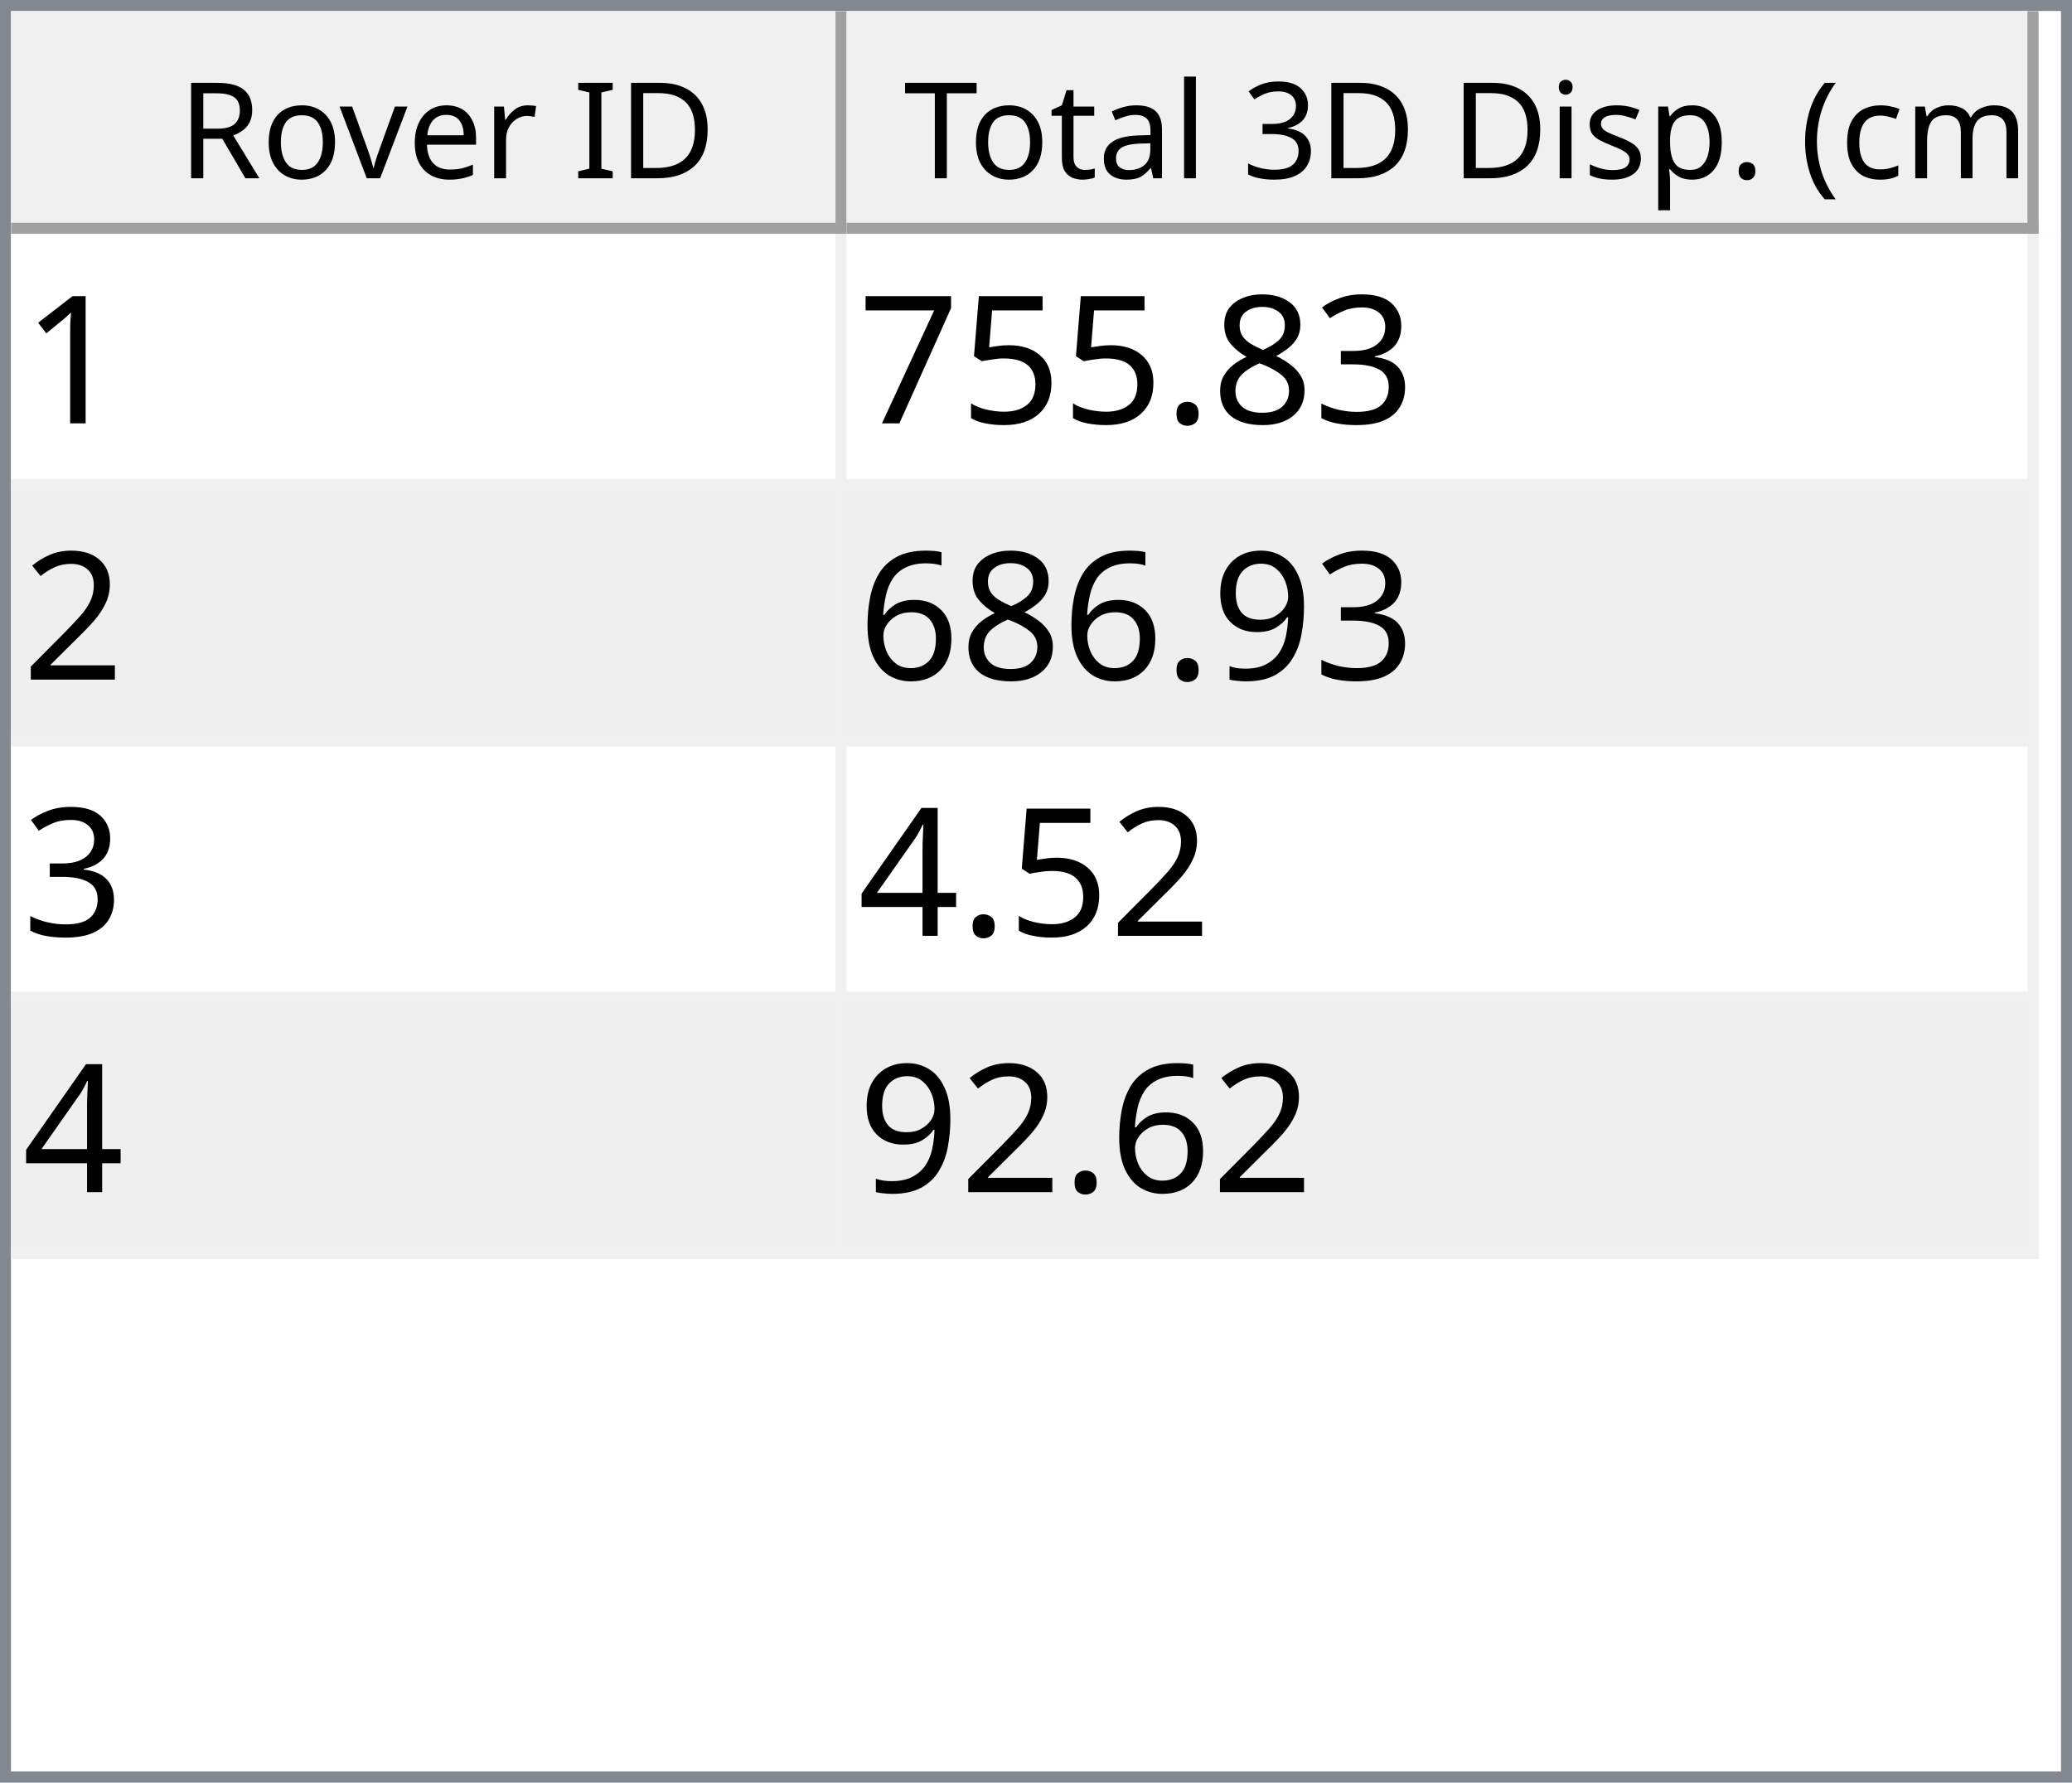
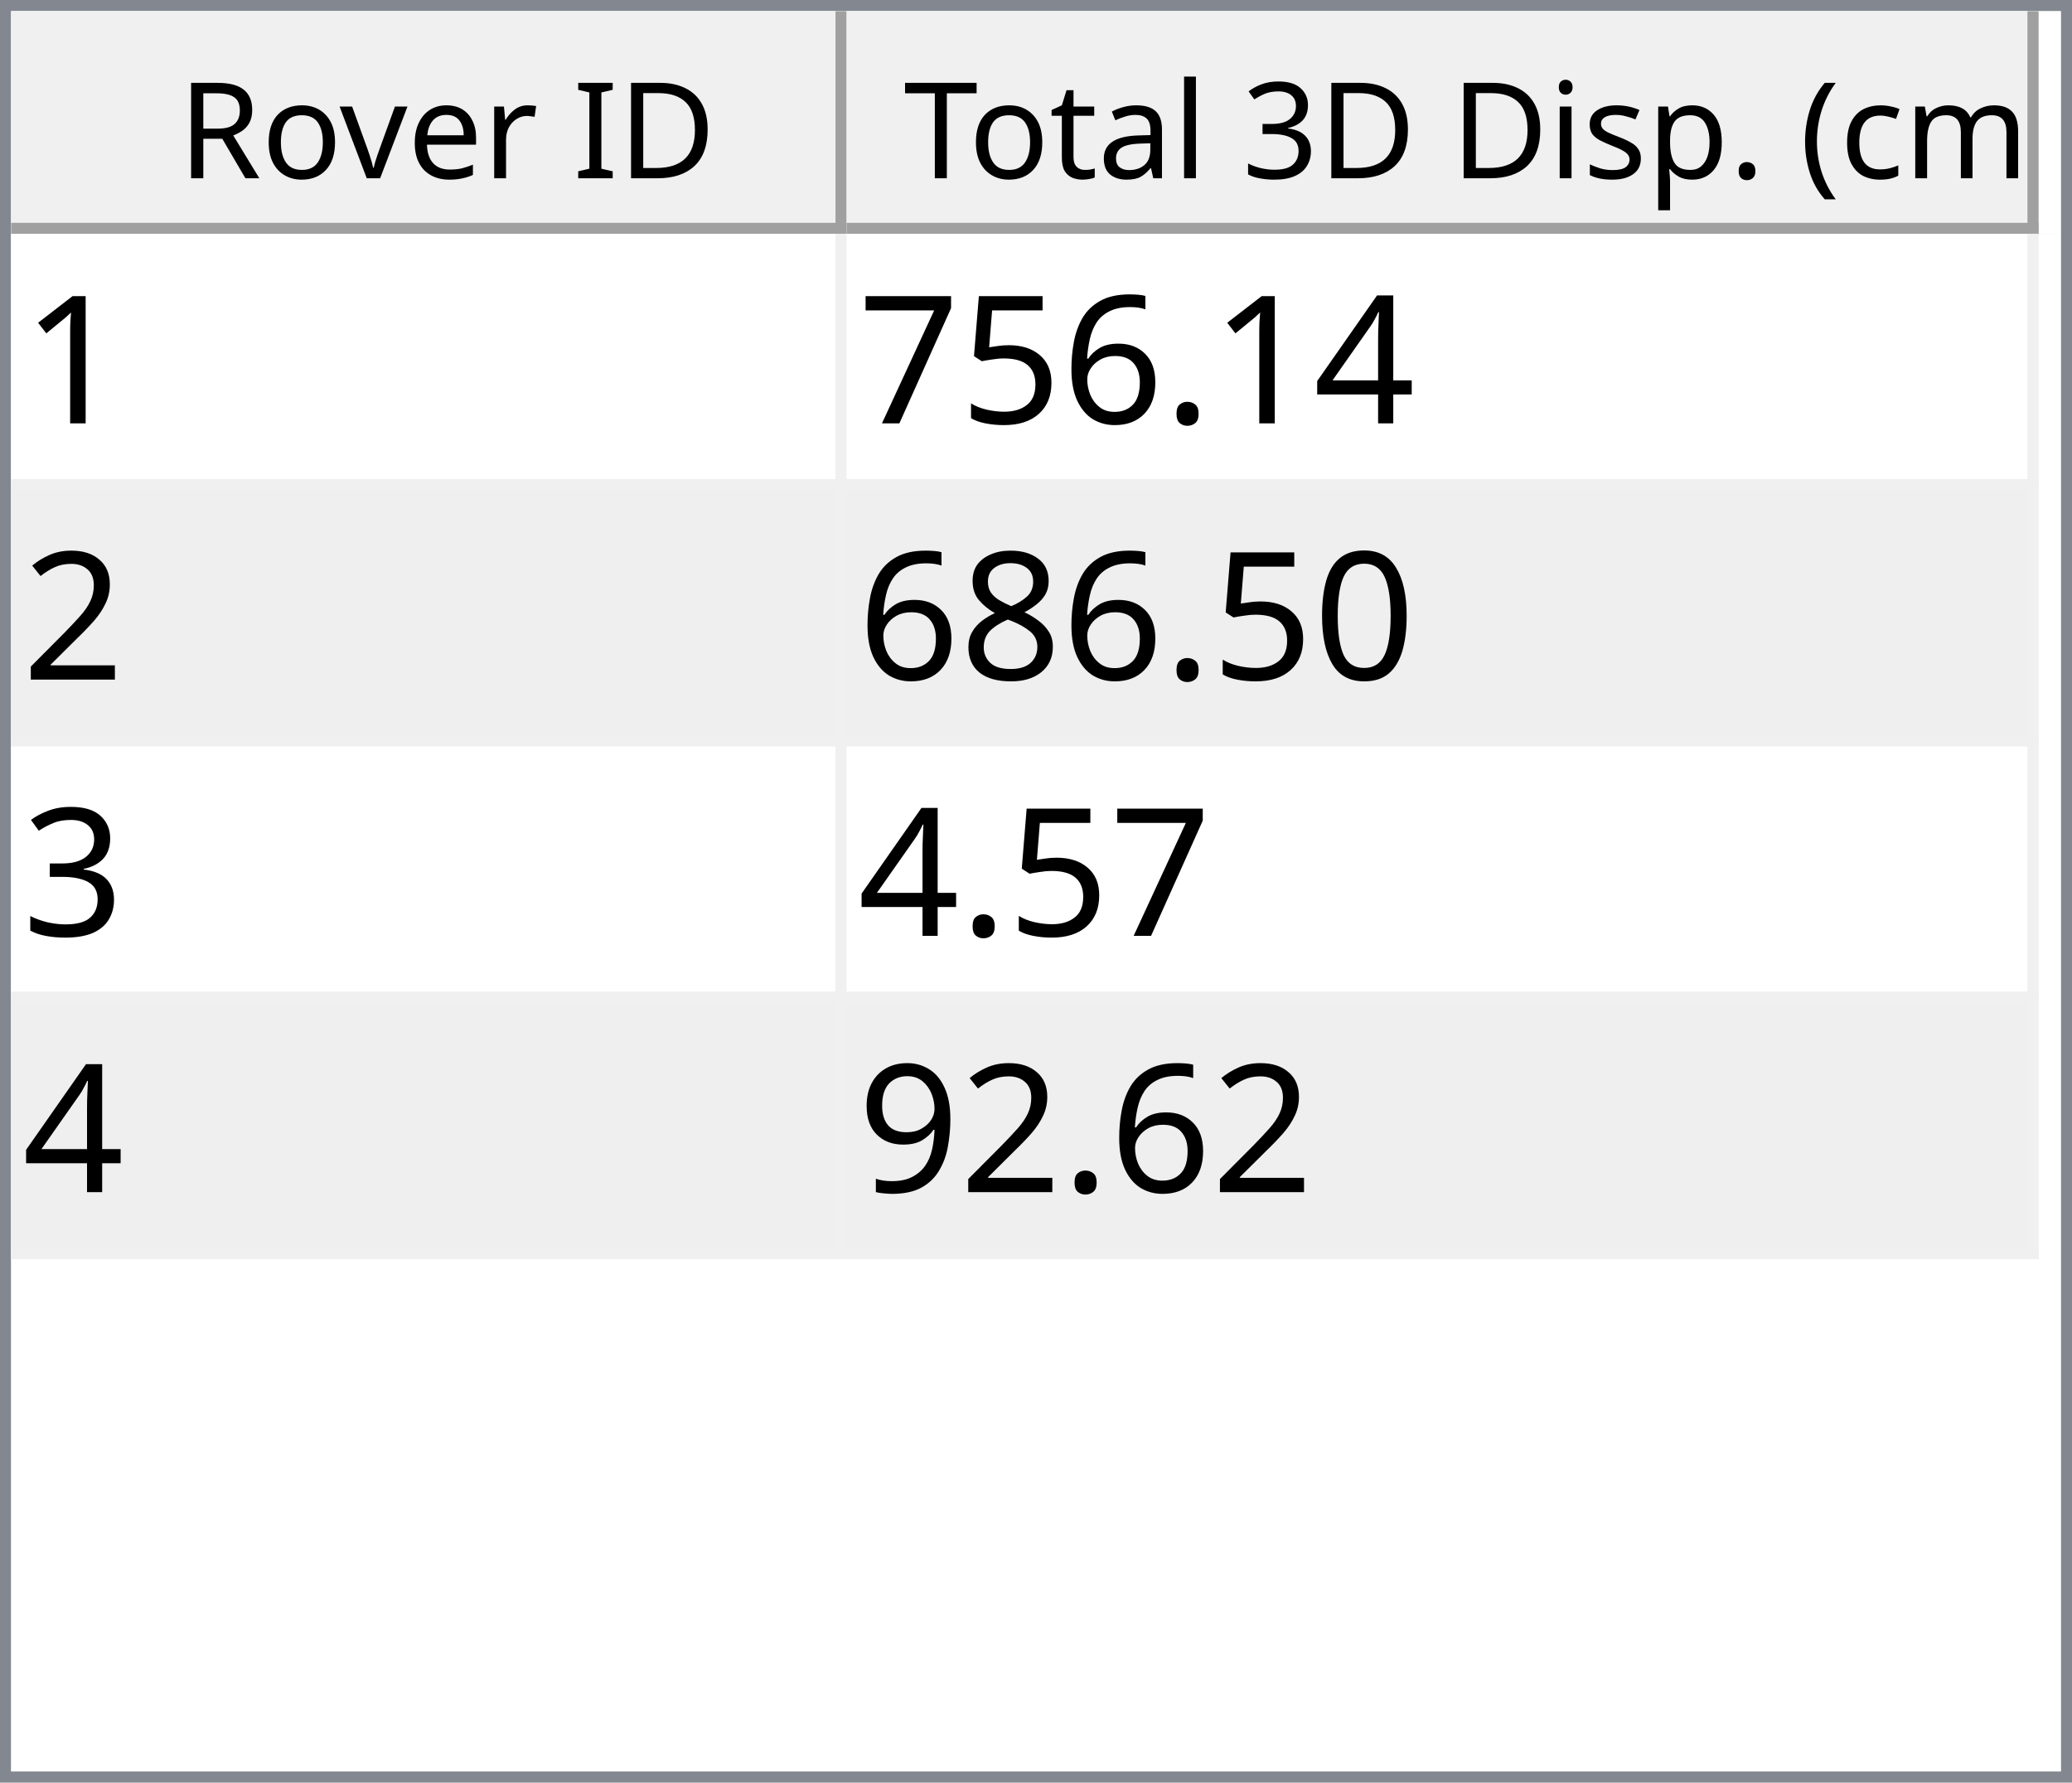
<svg xmlns="http://www.w3.org/2000/svg" style="fill-opacity:1; color-rendering:auto; color-interpolation:auto; text-rendering:auto; stroke:black; stroke-linecap:square; stroke-miterlimit:10; shape-rendering:auto; stroke-opacity:1; fill:black; stroke-dasharray:none; font-weight:normal; stroke-width:1; font-family:'Dialog'; font-style:normal; stroke-linejoin:miter; font-size:12px; stroke-dashoffset:0; image-rendering:auto;" width="186" height="160">
  <defs id="genericDefs" />
  <g>
    <defs id="defs1">
      <clipPath clipPathUnits="userSpaceOnUse" id="clipPath1">
        <path d="M0 0 L186 0 L186 160 L0 160 L0 0 Z" />
      </clipPath>
      <clipPath clipPathUnits="userSpaceOnUse" id="clipPath2">
        <path d="M0 0 L0 160 L186 160 L186 0 Z" />
      </clipPath>
      <clipPath clipPathUnits="userSpaceOnUse" id="clipPath3">
        <path d="M0 0 L0 20 L184 20 L184 0 Z" />
      </clipPath>
      <clipPath clipPathUnits="userSpaceOnUse" id="clipPath4">
        <path d="M0 0 L0 20 L75 20 L75 0 Z" />
      </clipPath>
      <clipPath clipPathUnits="userSpaceOnUse" id="clipPath5">
        <path d="M1 1 L1 19 L74 19 L74 1 Z" />
      </clipPath>
      <clipPath clipPathUnits="userSpaceOnUse" id="clipPath6">
        <path d="M0 0 L0 18 L73 18 L73 0 Z" />
      </clipPath>
      <clipPath clipPathUnits="userSpaceOnUse" id="clipPath7">
        <path d="M-0.5 -0.5 L-0.5 19.5 L74.5 19.5 L74.5 -0.5 Z" />
      </clipPath>
      <clipPath clipPathUnits="userSpaceOnUse" id="clipPath8">
        <path d="M0 0 L0 20 L107 20 L107 0 Z" />
      </clipPath>
      <clipPath clipPathUnits="userSpaceOnUse" id="clipPath9">
        <path d="M1 1 L1 19 L106 19 L106 1 Z" />
      </clipPath>
      <clipPath clipPathUnits="userSpaceOnUse" id="clipPath10">
        <path d="M0 0 L0 18 L105 18 L105 0 Z" />
      </clipPath>
      <clipPath clipPathUnits="userSpaceOnUse" id="clipPath11">
        <path d="M-0.5 -0.5 L-0.5 19.5 L106.5 19.5 L106.5 -0.5 Z" />
      </clipPath>
      <clipPath clipPathUnits="userSpaceOnUse" id="clipPath12">
        <path d="M0 0 L0 138 L184 138 L184 0 Z" />
      </clipPath>
      <clipPath clipPathUnits="userSpaceOnUse" id="clipPath13">
        <path d="M0 0 L0 92 L182 92 L182 0 Z" />
      </clipPath>
      <clipPath clipPathUnits="userSpaceOnUse" id="clipPath14">
        <path d="M-0.5 -0.5 L-0.5 91.5 L181.5 91.5 L181.5 -0.5 Z" />
      </clipPath>
      <clipPath clipPathUnits="userSpaceOnUse" id="clipPath15">
        <path d="M0 0 L0 22 L74 22 L74 0 Z" />
      </clipPath>
      <clipPath clipPathUnits="userSpaceOnUse" id="clipPath16">
        <path d="M0 0 L0 22 L106 22 L106 0 Z" />
      </clipPath>
      <font horiz-adv-x="64.551" id="font1">
        <font-face ascent="107.91" descent="25.098" units-per-em="100" style="font-style:normal; font-family:Segoe UI; font-weight:normal;" />
        <missing-glyph horiz-adv-x="64.551" d="M8.109 0 L8.109 68.266 L56.453 68.266 L56.453 0 L8.109 0 ZM15.328 7.234 L49.219 7.234 L49.219 61.031 L15.328 61.031 L15.328 7.234 Z" />
        <glyph unicode="D" horiz-adv-x="70.117" d="M9.188 0 L9.188 70.016 L28.516 70.016 Q65.531 70.016 65.531 35.891 Q65.531 19.672 55.25 9.836 Q44.969 0 27.734 0 L9.188 0 ZM17.391 62.594 L17.391 7.422 L27.828 7.422 Q41.609 7.422 49.273 14.797 Q56.938 22.172 56.938 35.688 Q56.938 62.594 28.328 62.594 L17.391 62.594 Z" />
        <glyph unicode="I" horiz-adv-x="26.611" d="M17.391 0 L9.188 0 L9.188 70.016 L17.391 70.016 L17.391 0 Z" />
        <glyph unicode=" " horiz-adv-x="27.393" d="" />
        <glyph unicode="r" horiz-adv-x="34.766" d="M34.188 41.891 Q32.078 43.5 28.125 43.5 Q23 43.5 19.555 38.672 Q16.109 33.844 16.109 25.484 L16.109 0 L8.109 0 L8.109 50 L16.109 50 L16.109 39.703 L16.312 39.703 Q18.016 44.969 21.531 47.922 Q25.047 50.875 29.391 50.875 Q32.516 50.875 34.188 50.203 L34.188 41.891 Z" />
        <glyph unicode="e" horiz-adv-x="52.295" d="M48.297 23 L12.984 23 Q13.188 14.656 17.484 10.109 Q21.781 5.562 29.297 5.562 Q37.75 5.562 44.828 11.141 L44.828 3.609 Q38.234 -1.172 27.391 -1.172 Q16.797 -1.172 10.742 5.641 Q4.688 12.453 4.688 24.812 Q4.688 36.469 11.305 43.82 Q17.922 51.172 27.734 51.172 Q37.547 51.172 42.922 44.828 Q48.297 38.484 48.297 27.203 L48.297 23 ZM40.094 29.781 Q40.047 36.719 36.75 40.578 Q33.453 44.438 27.594 44.438 Q21.922 44.438 17.969 40.383 Q14.016 36.328 13.094 29.781 L40.094 29.781 Z" />
        <glyph unicode="v" horiz-adv-x="47.9" d="M47.406 50 L27.484 0 L19.625 0 L0.688 50 L9.469 50 L22.172 13.672 Q23.578 9.672 23.922 6.688 L24.125 6.688 Q24.609 10.453 25.688 13.484 L38.969 50 L47.406 50 Z" />
        <glyph unicode="o" horiz-adv-x="58.594" d="M29 -1.172 Q17.922 -1.172 11.305 5.836 Q4.688 12.844 4.688 24.422 Q4.688 37.016 11.57 44.094 Q18.453 51.172 30.172 51.172 Q41.359 51.172 47.633 44.289 Q53.906 37.406 53.906 25.203 Q53.906 13.234 47.141 6.031 Q40.375 -1.172 29 -1.172 ZM29.594 44.438 Q21.875 44.438 17.383 39.188 Q12.891 33.938 12.891 24.703 Q12.891 15.828 17.43 10.695 Q21.969 5.562 29.594 5.562 Q37.359 5.562 41.531 10.594 Q45.703 15.625 45.703 24.906 Q45.703 34.281 41.531 39.359 Q37.359 44.438 29.594 44.438 Z" />
        <glyph unicode="R" horiz-adv-x="59.814" d="M59.375 0 L49.609 0 L37.891 19.625 Q36.281 22.359 34.766 24.289 Q33.25 26.219 31.664 27.438 Q30.078 28.656 28.25 29.219 Q26.422 29.781 24.125 29.781 L17.391 29.781 L17.391 0 L9.188 0 L9.188 70.016 L30.078 70.016 Q34.672 70.016 38.555 68.867 Q42.438 67.719 45.289 65.375 Q48.141 63.031 49.758 59.547 Q51.375 56.062 51.375 51.375 Q51.375 47.703 50.273 44.656 Q49.172 41.609 47.148 39.211 Q45.125 36.812 42.266 35.133 Q39.406 33.453 35.844 32.516 L35.844 32.328 Q37.594 31.547 38.891 30.547 Q40.188 29.547 41.359 28.18 Q42.531 26.812 43.68 25.078 Q44.828 23.344 46.234 21.047 L59.375 0 ZM17.391 62.594 L17.391 37.203 L28.516 37.203 Q31.594 37.203 34.203 38.133 Q36.812 39.062 38.719 40.797 Q40.625 42.531 41.703 45.047 Q42.781 47.562 42.781 50.688 Q42.781 56.297 39.141 59.445 Q35.5 62.594 28.609 62.594 L17.391 62.594 Z" />
        <glyph unicode=")" horiz-adv-x="30.176" d="M8.297 -15.922 L1.172 -15.922 Q16.406 2.344 16.406 26.812 Q16.406 51.469 1.078 70.016 L8.297 70.016 Q23.531 52.156 23.531 26.703 Q23.531 1.375 8.297 -15.922 Z" />
        <glyph unicode="m" horiz-adv-x="86.133" d="M79.109 0 L71.094 0 L71.094 28.719 Q71.094 37.016 68.531 40.727 Q65.969 44.438 59.906 44.438 Q54.781 44.438 51.195 39.75 Q47.609 35.062 47.609 28.516 L47.609 0 L39.594 0 L39.594 29.688 Q39.594 44.438 28.219 44.438 Q22.953 44.438 19.531 40.016 Q16.109 35.594 16.109 28.516 L16.109 0 L8.109 0 L8.109 50 L16.109 50 L16.109 42.094 L16.312 42.094 Q21.625 51.172 31.844 51.172 Q36.969 51.172 40.773 48.312 Q44.578 45.453 46 40.828 Q51.562 51.172 62.594 51.172 Q79.109 51.172 79.109 30.812 L79.109 0 Z" />
        <glyph unicode="c" horiz-adv-x="46.191" d="M42.188 2.297 Q36.422 -1.172 28.516 -1.172 Q17.828 -1.172 11.258 5.789 Q4.688 12.75 4.688 23.828 Q4.688 36.188 11.766 43.68 Q18.844 51.172 30.672 51.172 Q37.25 51.172 42.281 48.734 L42.281 40.531 Q36.719 44.438 30.375 44.438 Q22.703 44.438 17.797 38.945 Q12.891 33.453 12.891 24.516 Q12.891 15.719 17.508 10.641 Q22.125 5.562 29.891 5.562 Q36.422 5.562 42.188 9.906 L42.188 2.297 Z" />
        <glyph unicode="(" horiz-adv-x="30.176" d="M29.109 -15.922 L21.969 -15.922 Q6.844 1.375 6.844 26.703 Q6.844 52.156 21.969 70.016 L29.203 70.016 Q13.875 51.469 13.875 26.812 Q13.875 2.344 29.109 -15.922 Z" />
        <glyph unicode="." horiz-adv-x="21.68" d="M10.891 -1.078 Q8.641 -1.078 7.055 0.539 Q5.469 2.156 5.469 4.391 Q5.469 6.641 7.055 8.273 Q8.641 9.906 10.891 9.906 Q13.188 9.906 14.797 8.273 Q16.406 6.641 16.406 4.391 Q16.406 2.156 14.797 0.539 Q13.188 -1.078 10.891 -1.078 Z" />
        <glyph unicode="p" horiz-adv-x="58.789" d="M16.312 7.234 L16.109 7.234 L16.109 -23 L8.109 -23 L8.109 50 L16.109 50 L16.109 41.219 L16.312 41.219 Q22.219 51.172 33.594 51.172 Q43.266 51.172 48.688 44.461 Q54.109 37.75 54.109 26.469 Q54.109 13.922 48 6.375 Q41.891 -1.172 31.297 -1.172 Q21.578 -1.172 16.312 7.234 ZM16.109 27.391 L16.109 20.406 Q16.109 14.203 20.141 9.883 Q24.172 5.562 30.375 5.562 Q37.641 5.562 41.773 11.133 Q45.906 16.703 45.906 26.609 Q45.906 34.969 42.047 39.703 Q38.188 44.438 31.594 44.438 Q24.609 44.438 20.359 39.578 Q16.109 34.719 16.109 27.391 Z" />
        <glyph unicode="s" horiz-adv-x="42.432" d="M5.078 1.812 L5.078 10.406 Q11.625 5.562 19.484 5.562 Q30.031 5.562 30.031 12.594 Q30.031 14.594 29.125 15.992 Q28.219 17.391 26.68 18.461 Q25.141 19.531 23.07 20.383 Q21 21.234 18.609 22.172 Q15.281 23.484 12.766 24.828 Q10.25 26.172 8.57 27.859 Q6.891 29.547 6.031 31.695 Q5.172 33.844 5.172 36.719 Q5.172 40.234 6.789 42.945 Q8.406 45.656 11.086 47.484 Q13.766 49.312 17.211 50.242 Q20.656 51.172 24.312 51.172 Q30.812 51.172 35.938 48.922 L35.938 40.828 Q30.422 44.438 23.25 44.438 Q21 44.438 19.195 43.922 Q17.391 43.406 16.094 42.477 Q14.797 41.547 14.086 40.258 Q13.375 38.969 13.375 37.406 Q13.375 35.453 14.086 34.133 Q14.797 32.812 16.164 31.789 Q17.531 30.766 19.484 29.938 Q21.438 29.109 23.922 28.125 Q27.25 26.859 29.883 25.516 Q32.516 24.172 34.375 22.484 Q36.234 20.797 37.234 18.602 Q38.234 16.406 38.234 13.375 Q38.234 9.672 36.602 6.938 Q34.969 4.203 32.234 2.398 Q29.5 0.594 25.93 -0.289 Q22.359 -1.172 18.453 -1.172 Q10.75 -1.172 5.078 1.812 Z" />
        <glyph unicode="i" horiz-adv-x="24.219" d="M12.203 62.703 Q10.062 62.703 8.547 64.164 Q7.031 65.625 7.031 67.875 Q7.031 70.125 8.547 71.609 Q10.062 73.094 12.203 73.094 Q14.406 73.094 15.945 71.609 Q17.484 70.125 17.484 67.875 Q17.484 65.719 15.945 64.211 Q14.406 62.703 12.203 62.703 ZM16.109 0 L8.109 0 L8.109 50 L16.109 50 L16.109 0 Z" />
        <glyph unicode="3" horiz-adv-x="53.906" d="M46.531 19.828 Q46.531 15.094 44.75 11.211 Q42.969 7.328 39.719 4.57 Q36.469 1.812 31.93 0.297 Q27.391 -1.219 21.922 -1.219 Q11.922 -1.219 6 2.594 L6 11.188 Q13.094 5.609 22.219 5.609 Q25.875 5.609 28.828 6.539 Q31.781 7.469 33.906 9.227 Q36.031 10.984 37.18 13.477 Q38.328 15.969 38.328 19.094 Q38.328 32.812 18.797 32.812 L12.984 32.812 L12.984 39.594 L18.5 39.594 Q35.797 39.594 35.797 52.484 Q35.797 64.406 22.609 64.406 Q15.188 64.406 8.688 59.422 L8.688 67.188 Q15.375 71.188 24.609 71.188 Q29 71.188 32.57 69.969 Q36.141 68.75 38.68 66.555 Q41.219 64.359 42.609 61.281 Q44 58.203 44 54.5 Q44 40.672 30.031 36.719 L30.031 36.531 Q33.594 36.141 36.625 34.797 Q39.656 33.453 41.852 31.305 Q44.047 29.156 45.289 26.25 Q46.531 23.344 46.531 19.828 Z" />
        <glyph unicode="l" horiz-adv-x="24.219" d="M16.109 0 L8.109 0 L8.109 74.031 L16.109 74.031 L16.109 0 Z" />
        <glyph unicode="a" horiz-adv-x="50.879" d="M43.891 0 L35.891 0 L35.891 7.812 L35.688 7.812 Q30.469 -1.172 20.312 -1.172 Q12.844 -1.172 8.617 2.781 Q4.391 6.734 4.391 13.281 Q4.391 27.297 20.906 29.594 L35.891 31.688 Q35.891 44.438 25.594 44.438 Q16.547 44.438 9.281 38.281 L9.281 46.484 Q16.656 51.172 26.266 51.172 Q43.891 51.172 43.891 32.516 L43.891 0 ZM35.891 25.297 L23.828 23.641 Q18.266 22.859 15.43 20.875 Q12.594 18.891 12.594 13.875 Q12.594 10.203 15.211 7.883 Q17.828 5.562 22.172 5.562 Q28.125 5.562 32.008 9.742 Q35.891 13.922 35.891 20.312 L35.891 25.297 Z" />
        <glyph unicode="t" horiz-adv-x="33.887" d="M31.297 0.484 Q28.469 -1.078 23.828 -1.078 Q10.688 -1.078 10.688 13.578 L10.688 43.172 L2.094 43.172 L2.094 50 L10.688 50 L10.688 62.203 L18.703 64.797 L18.703 50 L31.297 50 L31.297 43.172 L18.703 43.172 L18.703 14.984 Q18.703 9.969 20.414 7.82 Q22.125 5.672 26.078 5.672 Q29.109 5.672 31.297 7.328 L31.297 0.484 Z" />
        <glyph unicode="T" horiz-adv-x="52.393" d="M50.594 62.594 L30.375 62.594 L30.375 0 L22.172 0 L22.172 62.594 L2 62.594 L2 70.016 L50.594 70.016 L50.594 62.594 Z" />
      </font>
      <font horiz-adv-x="75.0" id="font2">
        <font-face ascent="100.537" descent="21.973" units-per-em="100" style="font-style:normal; font-family:sans-serif; font-weight:normal;" />
        <missing-glyph horiz-adv-x="75.0" d="M12.5 0 L12.5 62.5 L62.5 62.5 L62.5 0 L12.5 0 ZM14.062 1.562 L60.938 1.562 L60.938 60.938 L14.062 60.938 L14.062 1.562 Z" />
        <glyph unicode="1" horiz-adv-x="55.615" d="M37.25 0 L28.469 0 L28.469 56 Q25.297 52.984 20.141 49.953 Q14.984 46.922 10.891 45.406 L10.891 53.906 Q18.266 57.375 23.781 62.305 Q29.297 67.234 31.594 71.875 L37.25 71.875 L37.25 0 Z" />
-         <glyph unicode="3" horiz-adv-x="55.615" d="M4.203 18.891 L12.984 20.062 Q14.5 12.594 18.141 9.297 Q21.781 6 27 6 Q33.203 6 37.477 10.297 Q41.75 14.594 41.75 20.953 Q41.75 27 37.797 30.93 Q33.844 34.859 27.734 34.859 Q25.25 34.859 21.531 33.891 L22.516 41.609 Q23.391 41.5 23.922 41.5 Q29.547 41.5 34.039 44.43 Q38.531 47.359 38.531 53.469 Q38.531 58.297 35.258 61.477 Q31.984 64.656 26.812 64.656 Q21.688 64.656 18.266 61.43 Q14.844 58.203 13.875 51.766 L5.078 53.328 Q6.688 62.156 12.398 67.016 Q18.109 71.875 26.609 71.875 Q32.469 71.875 37.398 69.359 Q42.328 66.844 44.945 62.5 Q47.562 58.156 47.562 53.266 Q47.562 48.641 45.07 44.828 Q42.578 41.016 37.703 38.766 Q44.047 37.312 47.562 32.695 Q51.078 28.078 51.078 21.141 Q51.078 11.766 44.242 5.25 Q37.406 -1.266 26.953 -1.266 Q17.531 -1.266 11.305 4.352 Q5.078 9.969 4.203 18.891 Z" />
-         <glyph unicode="8" horiz-adv-x="55.615" d="M17.672 38.812 Q12.203 40.828 9.57 44.539 Q6.938 48.25 6.938 53.422 Q6.938 61.234 12.555 66.555 Q18.172 71.875 27.484 71.875 Q36.859 71.875 42.578 66.43 Q48.297 60.984 48.297 53.172 Q48.297 48.188 45.68 44.508 Q43.062 40.828 37.75 38.812 Q44.344 36.672 47.781 31.883 Q51.219 27.094 51.219 20.453 Q51.219 11.281 44.727 5.031 Q38.234 -1.219 27.641 -1.219 Q17.047 -1.219 10.547 5.055 Q4.047 11.328 4.047 20.703 Q4.047 27.688 7.594 32.398 Q11.141 37.109 17.672 38.812 ZM15.922 53.719 Q15.922 48.641 19.195 45.414 Q22.469 42.188 27.688 42.188 Q32.766 42.188 36.016 45.383 Q39.266 48.578 39.266 53.219 Q39.266 58.062 35.914 61.359 Q32.562 64.656 27.594 64.656 Q22.562 64.656 19.242 61.43 Q15.922 58.203 15.922 53.719 ZM13.094 20.656 Q13.094 16.891 14.875 13.375 Q16.656 9.859 20.172 7.93 Q23.688 6 27.734 6 Q34.031 6 38.133 10.055 Q42.234 14.109 42.234 20.359 Q42.234 26.703 38.016 30.859 Q33.797 35.016 27.438 35.016 Q21.234 35.016 17.164 30.914 Q13.094 26.812 13.094 20.656 Z" />
+         <glyph unicode="4" horiz-adv-x="55.615" d="M32.328 0 L32.328 17.141 L1.266 17.141 L1.266 25.203 L33.938 71.578 L41.109 71.578 L41.109 25.203 L50.781 25.203 L50.781 17.141 L41.109 17.141 L41.109 0 L32.328 0 ZM32.328 25.203 L32.328 57.469 L9.906 25.203 L32.328 25.203 Z" />
        <glyph unicode="." horiz-adv-x="27.783" d="M9.078 0 L9.078 10.016 L19.094 10.016 L19.094 0 L9.078 0 Z" />
+         <glyph unicode="6" horiz-adv-x="55.615" d="M49.75 54.047 L41.016 53.375 Q39.844 58.547 37.703 60.891 Q34.125 64.656 28.906 64.656 Q24.703 64.656 21.531 62.312 Q17.391 59.281 14.992 53.469 Q12.594 47.656 12.5 36.922 Q15.672 41.75 20.266 44.094 Q24.859 46.438 29.891 46.438 Q38.672 46.438 44.852 39.969 Q51.031 33.5 51.031 23.25 Q51.031 16.5 48.125 10.719 Q45.219 4.938 40.141 1.859 Q35.062 -1.219 28.609 -1.219 Q17.625 -1.219 10.695 6.859 Q3.766 14.938 3.766 33.5 Q3.766 54.25 11.422 63.672 Q18.109 71.875 29.438 71.875 Q37.891 71.875 43.289 67.141 Q48.688 62.406 49.75 54.047 ZM13.875 23.188 Q13.875 18.656 15.797 14.508 Q17.719 10.359 21.188 8.18 Q24.656 6 28.469 6 Q34.031 6 38.039 10.492 Q42.047 14.984 42.047 22.703 Q42.047 30.125 38.086 34.398 Q34.125 38.672 28.125 38.672 Q22.172 38.672 18.023 34.398 Q13.875 30.125 13.875 23.188 Z" />
        <glyph unicode="5" horiz-adv-x="55.615" d="M4.156 18.75 L13.375 19.531 Q14.406 12.797 18.141 9.398 Q21.875 6 27.156 6 Q33.5 6 37.891 10.789 Q42.281 15.578 42.281 23.484 Q42.281 31 38.062 35.352 Q33.844 39.703 27 39.703 Q22.75 39.703 19.336 37.773 Q15.922 35.844 13.969 32.766 L5.719 33.844 L12.641 70.609 L48.25 70.609 L48.25 62.203 L19.672 62.203 L15.828 42.969 Q22.266 47.469 29.344 47.469 Q38.719 47.469 45.164 40.969 Q51.609 34.469 51.609 24.266 Q51.609 14.547 45.953 7.469 Q39.062 -1.219 27.156 -1.219 Q17.391 -1.219 11.211 4.25 Q5.031 9.719 4.156 18.75 Z" />
        <glyph unicode="7" horiz-adv-x="55.615" d="M4.734 62.203 L4.734 70.656 L51.078 70.656 L51.078 63.812 Q44.234 56.547 37.523 44.484 Q30.812 32.422 27.156 19.672 Q24.516 10.688 23.781 0 L14.75 0 Q14.891 8.453 18.062 20.414 Q21.234 32.375 27.172 43.484 Q33.109 54.594 39.797 62.203 L4.734 62.203 Z" />
        <glyph unicode="2" horiz-adv-x="55.615" d="M50.344 8.453 L50.344 0 L3.031 0 Q2.938 3.172 4.047 6.109 Q5.859 10.938 9.836 15.625 Q13.812 20.312 21.344 26.469 Q33.016 36.031 37.117 41.625 Q41.219 47.219 41.219 52.203 Q41.219 57.422 37.477 61.008 Q33.734 64.594 27.734 64.594 Q21.391 64.594 17.578 60.789 Q13.766 56.984 13.719 50.25 L4.688 51.172 Q5.609 61.281 11.664 66.578 Q17.719 71.875 27.938 71.875 Q38.234 71.875 44.242 66.164 Q50.25 60.453 50.25 52 Q50.25 47.703 48.492 43.555 Q46.734 39.406 42.656 34.812 Q38.578 30.219 29.109 22.219 Q21.188 15.578 18.945 13.211 Q16.703 10.844 15.234 8.453 L50.344 8.453 Z" />
+         <glyph unicode="0" horiz-adv-x="55.615" d="M4.156 35.297 Q4.156 48 6.766 55.742 Q9.375 63.484 14.523 67.68 Q19.672 71.875 27.484 71.875 Q33.25 71.875 37.594 69.555 Q41.938 67.234 44.773 62.867 Q47.609 58.5 49.219 52.227 Q50.828 45.953 50.828 35.297 Q50.828 22.703 48.242 14.969 Q45.656 7.234 40.508 3.008 Q35.359 -1.219 27.484 -1.219 Q17.141 -1.219 11.234 6.203 Q4.156 15.141 4.156 35.297 ZM13.188 35.297 Q13.188 17.672 17.312 11.836 Q21.438 6 27.484 6 Q33.547 6 37.672 11.859 Q41.797 17.719 41.797 35.297 Q41.797 52.984 37.672 58.789 Q33.547 64.594 27.391 64.594 Q21.344 64.594 17.719 59.469 Q13.188 52.938 13.188 35.297 Z" />
+         <glyph unicode="8" horiz-adv-x="55.615" d="M17.672 38.812 Q12.203 40.828 9.57 44.539 Q6.938 48.25 6.938 53.422 Q6.938 61.234 12.555 66.555 Q18.172 71.875 27.484 71.875 Q36.859 71.875 42.578 66.43 Q48.297 60.984 48.297 53.172 Q48.297 48.188 45.68 44.508 Q43.062 40.828 37.75 38.812 Q44.344 36.672 47.781 31.883 Q51.219 27.094 51.219 20.453 Q51.219 11.281 44.727 5.031 Q38.234 -1.219 27.641 -1.219 Q17.047 -1.219 10.547 5.055 Q4.047 11.328 4.047 20.703 Q4.047 27.688 7.594 32.398 Q11.141 37.109 17.672 38.812 ZM15.922 53.719 Q15.922 48.641 19.195 45.414 Q22.469 42.188 27.688 42.188 Q32.766 42.188 36.016 45.383 Q39.266 48.578 39.266 53.219 Q39.266 58.062 35.914 61.359 Q32.562 64.656 27.594 64.656 Q22.562 64.656 19.242 61.43 Q15.922 58.203 15.922 53.719 ZM13.094 20.656 Q13.094 16.891 14.875 13.375 Q16.656 9.859 20.172 7.93 Q23.688 6 27.734 6 Q34.031 6 38.133 10.055 Q42.234 14.109 42.234 20.359 Q42.234 26.703 38.016 30.859 Q33.797 35.016 27.438 35.016 Q21.234 35.016 17.164 30.914 Q13.094 26.812 13.094 20.656 Z" />
+         <glyph unicode="3" horiz-adv-x="55.615" d="M4.203 18.891 L12.984 20.062 Q14.5 12.594 18.141 9.297 Q21.781 6 27 6 Q33.203 6 37.477 10.297 Q41.75 14.594 41.75 20.953 Q41.75 27 37.797 30.93 Q33.844 34.859 27.734 34.859 Q25.25 34.859 21.531 33.891 L22.516 41.609 Q23.391 41.5 23.922 41.5 Q29.547 41.5 34.039 44.43 Q38.531 47.359 38.531 53.469 Q38.531 58.297 35.258 61.477 Q31.984 64.656 26.812 64.656 Q21.688 64.656 18.266 61.43 Q14.844 58.203 13.875 51.766 L5.078 53.328 Q6.688 62.156 12.398 67.016 Q18.109 71.875 26.609 71.875 Q32.469 71.875 37.398 69.359 Q42.328 66.844 44.945 62.5 Q47.562 58.156 47.562 53.266 Q47.562 48.641 45.07 44.828 Q42.578 41.016 37.703 38.766 Q44.047 37.312 47.562 32.695 Q51.078 28.078 51.078 21.141 Q51.078 11.766 44.242 5.25 Q37.406 -1.266 26.953 -1.266 Q17.531 -1.266 11.305 4.352 Q5.078 9.969 4.203 18.891 Z" />
        <glyph unicode="9" horiz-adv-x="55.615" d="M5.469 16.547 L13.922 17.328 Q14.984 11.375 18.016 8.688 Q21.047 6 25.781 6 Q29.828 6 32.883 7.859 Q35.938 9.719 37.891 12.82 Q39.844 15.922 41.164 21.195 Q42.484 26.469 42.484 31.938 Q42.484 32.516 42.438 33.688 Q39.797 29.5 35.234 26.883 Q30.672 24.266 25.344 24.266 Q16.453 24.266 10.305 30.711 Q4.156 37.156 4.156 47.703 Q4.156 58.594 10.578 65.234 Q17 71.875 26.656 71.875 Q33.641 71.875 39.43 68.117 Q45.219 64.359 48.219 57.398 Q51.219 50.438 51.219 37.25 Q51.219 23.531 48.242 15.406 Q45.266 7.281 39.383 3.031 Q33.5 -1.219 25.594 -1.219 Q17.188 -1.219 11.867 3.445 Q6.547 8.109 5.469 16.547 ZM41.453 48.141 Q41.453 55.719 37.43 60.156 Q33.406 64.594 27.734 64.594 Q21.875 64.594 17.531 59.812 Q13.188 55.031 13.188 47.406 Q13.188 40.578 17.312 36.305 Q21.438 32.031 27.484 32.031 Q33.594 32.031 37.523 36.305 Q41.453 40.578 41.453 48.141 Z" />
-         <glyph unicode="6" horiz-adv-x="55.615" d="M49.75 54.047 L41.016 53.375 Q39.844 58.547 37.703 60.891 Q34.125 64.656 28.906 64.656 Q24.703 64.656 21.531 62.312 Q17.391 59.281 14.992 53.469 Q12.594 47.656 12.5 36.922 Q15.672 41.75 20.266 44.094 Q24.859 46.438 29.891 46.438 Q38.672 46.438 44.852 39.969 Q51.031 33.5 51.031 23.25 Q51.031 16.5 48.125 10.719 Q45.219 4.938 40.141 1.859 Q35.062 -1.219 28.609 -1.219 Q17.625 -1.219 10.695 6.859 Q3.766 14.938 3.766 33.5 Q3.766 54.25 11.422 63.672 Q18.109 71.875 29.438 71.875 Q37.891 71.875 43.289 67.141 Q48.688 62.406 49.75 54.047 ZM13.875 23.188 Q13.875 18.656 15.797 14.508 Q17.719 10.359 21.188 8.18 Q24.656 6 28.469 6 Q34.031 6 38.039 10.492 Q42.047 14.984 42.047 22.703 Q42.047 30.125 38.086 34.398 Q34.125 38.672 28.125 38.672 Q22.172 38.672 18.023 34.398 Q13.875 30.125 13.875 23.188 Z" />
-         <glyph unicode="4" horiz-adv-x="55.615" d="M32.328 0 L32.328 17.141 L1.266 17.141 L1.266 25.203 L33.938 71.578 L41.109 71.578 L41.109 25.203 L50.781 25.203 L50.781 17.141 L41.109 17.141 L41.109 0 L32.328 0 ZM32.328 25.203 L32.328 57.469 L9.906 25.203 L32.328 25.203 Z" />
      </font>
    </defs>
    <g style="fill:white; stroke:white;">
      <rect x="0" y="0" width="186" style="clip-path:url(#clipPath1); stroke:none;" height="160" />
    </g>
    <g style="fill:white; text-rendering:optimizeSpeed; color-rendering:optimizeSpeed; image-rendering:optimizeSpeed; shape-rendering:crispEdges; stroke:white; color-interpolation:sRGB;">
      <rect x="0" width="186" height="160" y="0" style="stroke:none;" />
      <path style="stroke:none;" d="M0 160 L186 160 L186 0 L0 0 Z" />
    </g>
    <g style="fill:rgb(240,240,240); font-family:'Segoe UI'; stroke:rgb(240,240,240);">
      <rect x="0" y="0" width="186" style="clip-path:url(#clipPath2); stroke:none;" height="160" />
    </g>
    <g style="fill:rgb(130,135,144); font-family:'Segoe UI'; stroke:rgb(130,135,144);">
      <path d="M0 0 L186 0 L186 160 L0 160 L0 0 ZM1 1 L185 1 L185 159 L1 159 L1 1 Z" style="fill-rule:evenodd; clip-path:url(#clipPath2); stroke:none;" />
    </g>
    <g style="fill:white; font-family:'Segoe UI'; stroke:white;" transform="translate(1,1)">
      <rect x="0" y="0" width="184" style="clip-path:url(#clipPath3); stroke:none;" height="20" />
    </g>
    <g style="fill:rgb(240,240,240); font-family:'Segoe UI'; stroke:rgb(240,240,240);" transform="translate(1,1)">
      <rect x="0" y="0" width="75" style="clip-path:url(#clipPath4); stroke:none;" height="20" />
    </g>
    <g style="font-family:'Segoe UI';" transform="translate(2,2)">
      <text x="14" xml:space="preserve" y="14" style="clip-path:url(#clipPath6); stroke:none;">Rover ID</text>
    </g>
    <g style="fill:rgb(160,160,160); font-family:'Segoe UI'; stroke:rgb(160,160,160); stroke-linejoin:bevel;" transform="translate(1.5,1.5)">
      <line x1="74" x2="74" y1="0" style="fill:none; clip-path:url(#clipPath7);" y2="19" />
    </g>
    <g style="fill:rgb(160,160,160); font-family:'Segoe UI'; stroke:rgb(160,160,160); stroke-linejoin:bevel;" transform="matrix(1,0,0,1,1,1) translate(0.5,0.5)">
      <line x1="0" x2="74" y1="19" style="fill:none; clip-path:url(#clipPath7);" y2="19" />
    </g>
    <g style="fill:rgb(240,240,240); font-family:'Segoe UI'; stroke:rgb(240,240,240);" transform="translate(76,1)">
      <rect x="0" y="0" width="107" style="clip-path:url(#clipPath8); stroke:none;" height="20" />
    </g>
    <g style="font-family:'Segoe UI';" transform="translate(77,2)">
      <text x="1" xml:space="preserve" y="14" style="clip-path:url(#clipPath10); stroke:none;"> Total 3D Disp. (cm)</text>
    </g>
    <g style="fill:rgb(160,160,160); font-family:'Segoe UI'; stroke:rgb(160,160,160); stroke-linejoin:bevel;" transform="translate(76.5,1.5)">
      <line x1="106" x2="106" y1="0" style="fill:none; clip-path:url(#clipPath11);" y2="19" />
    </g>
    <g style="fill:rgb(160,160,160); font-family:'Segoe UI'; stroke:rgb(160,160,160); stroke-linejoin:bevel;" transform="matrix(1,0,0,1,76,1) translate(0.5,0.5)">
      <line x1="0" x2="106" y1="19" style="fill:none; clip-path:url(#clipPath11);" y2="19" />
    </g>
    <g style="fill:white; font-family:'Segoe UI'; stroke:white;" transform="translate(1,21)">
      <rect x="0" y="0" width="184" style="clip-path:url(#clipPath12); stroke:none;" height="138" />
    </g>
    <g style="fill:rgb(240,240,240); font-size:16px; font-family:sans-serif; stroke:rgb(240,240,240);" transform="translate(1,21)">
      <rect x="0" y="0" width="182" style="clip-path:url(#clipPath13); stroke:none;" height="92" />
      <line transform="translate(0.5,0.5)" x1="0" x2="181" y1="22" style="clip-path:url(#clipPath14); fill:none; stroke-linejoin:bevel;" y2="22" />
    </g>
    <g transform="matrix(1,0,0,1,1,21) translate(0.5,0.5)" style="fill:rgb(240,240,240); font-size:16px; font-family:sans-serif; stroke:rgb(240,240,240); stroke-linejoin:bevel;">
      <line x1="0" x2="181" y1="45" style="fill:none; clip-path:url(#clipPath14);" y2="45" />
    </g>
    <g transform="matrix(1,0,0,1,1,21) translate(0.5,0.5)" style="fill:rgb(240,240,240); font-size:16px; font-family:sans-serif; stroke:rgb(240,240,240); stroke-linejoin:bevel;">
      <line x1="0" x2="181" y1="68" style="fill:none; clip-path:url(#clipPath14);" y2="68" />
    </g>
    <g transform="matrix(1,0,0,1,1,21) translate(0.5,0.5)" style="fill:rgb(240,240,240); font-size:16px; font-family:sans-serif; stroke:rgb(240,240,240); stroke-linejoin:bevel;">
      <line x1="0" x2="181" y1="91" style="fill:none; clip-path:url(#clipPath14);" y2="91" />
    </g>
    <g transform="matrix(1,0,0,1,1,21) translate(0.5,0.5)" style="fill:rgb(240,240,240); font-size:16px; font-family:sans-serif; stroke:rgb(240,240,240); stroke-linejoin:bevel;">
      <line x1="74" x2="74" y1="0" style="fill:none; clip-path:url(#clipPath14);" y2="91" />
    </g>
    <g transform="matrix(1,0,0,1,1,21) translate(0.5,0.5)" style="fill:rgb(240,240,240); font-size:16px; font-family:sans-serif; stroke:rgb(240,240,240); stroke-linejoin:bevel;">
      <line x1="181" x2="181" y1="0" style="fill:none; clip-path:url(#clipPath14);" y2="91" />
    </g>
    <g style="fill:white; font-size:16px; font-family:sans-serif; stroke:white;" transform="matrix(1,0,0,1,1,21)">
      <rect x="0" y="0" width="74" style="clip-path:url(#clipPath15); stroke:none;" height="22" />
      <text x="1" y="17" style="fill:black; clip-path:url(#clipPath15); stroke:none;" xml:space="preserve">1</text>
    </g>
    <g style="fill:white; font-size:16px; font-family:sans-serif; stroke:white;" transform="matrix(1,0,0,1,1,21) translate(75,0)">
      <rect x="0" y="0" width="106" style="clip-path:url(#clipPath16); stroke:none;" height="22" />
-       <text x="1" y="17" style="fill:black; clip-path:url(#clipPath16); stroke:none;" xml:space="preserve">755.83</text>
+       <text x="1" y="17" style="fill:black; clip-path:url(#clipPath16); stroke:none;" xml:space="preserve">756.14</text>
    </g>
    <g style="fill:rgb(239,239,239); font-size:16px; font-family:sans-serif; stroke:rgb(239,239,239);" transform="matrix(1,0,0,1,1,21) translate(0,23)">
      <rect x="0" y="0" width="74" style="clip-path:url(#clipPath15); stroke:none;" height="22" />
      <text x="1" y="17" style="fill:black; clip-path:url(#clipPath15); stroke:none;" xml:space="preserve">2</text>
    </g>
    <g style="fill:rgb(239,239,239); font-size:16px; font-family:sans-serif; stroke:rgb(239,239,239);" transform="matrix(1,0,0,1,1,21) translate(75,23)">
      <rect x="0" y="0" width="106" style="clip-path:url(#clipPath16); stroke:none;" height="22" />
-       <text x="1" y="17" style="fill:black; clip-path:url(#clipPath16); stroke:none;" xml:space="preserve">686.93</text>
+       <text x="1" y="17" style="fill:black; clip-path:url(#clipPath16); stroke:none;" xml:space="preserve">686.50</text>
    </g>
    <g style="fill:white; font-size:16px; font-family:sans-serif; stroke:white;" transform="matrix(1,0,0,1,1,21) translate(0,46)">
      <rect x="0" y="0" width="74" style="clip-path:url(#clipPath15); stroke:none;" height="22" />
      <text x="1" y="17" style="fill:black; clip-path:url(#clipPath15); stroke:none;" xml:space="preserve">3</text>
    </g>
    <g style="fill:white; font-size:16px; font-family:sans-serif; stroke:white;" transform="matrix(1,0,0,1,1,21) translate(75,46)">
      <rect x="0" y="0" width="106" style="clip-path:url(#clipPath16); stroke:none;" height="22" />
-       <text x="1" y="17" style="fill:black; clip-path:url(#clipPath16); stroke:none;" xml:space="preserve">4.52</text>
+       <text x="1" y="17" style="fill:black; clip-path:url(#clipPath16); stroke:none;" xml:space="preserve">4.57</text>
    </g>
    <g style="fill:rgb(239,239,239); font-size:16px; font-family:sans-serif; stroke:rgb(239,239,239);" transform="matrix(1,0,0,1,1,21) translate(0,69)">
      <rect x="0" y="0" width="74" style="clip-path:url(#clipPath15); stroke:none;" height="22" />
      <text x="1" y="17" style="fill:black; clip-path:url(#clipPath15); stroke:none;" xml:space="preserve">4</text>
    </g>
    <g style="fill:rgb(239,239,239); font-size:16px; font-family:sans-serif; stroke:rgb(239,239,239);" transform="matrix(1,0,0,1,1,21) translate(75,69)">
      <rect x="0" y="0" width="106" style="clip-path:url(#clipPath16); stroke:none;" height="22" />
      <text x="1" y="17" style="fill:black; clip-path:url(#clipPath16); stroke:none;" xml:space="preserve">92.62</text>
    </g>
  </g>
</svg>
